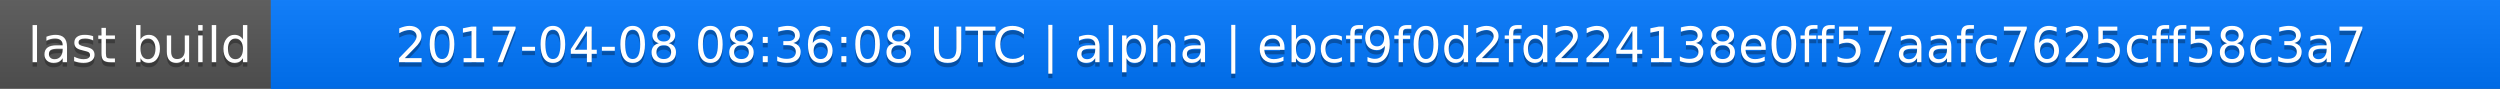
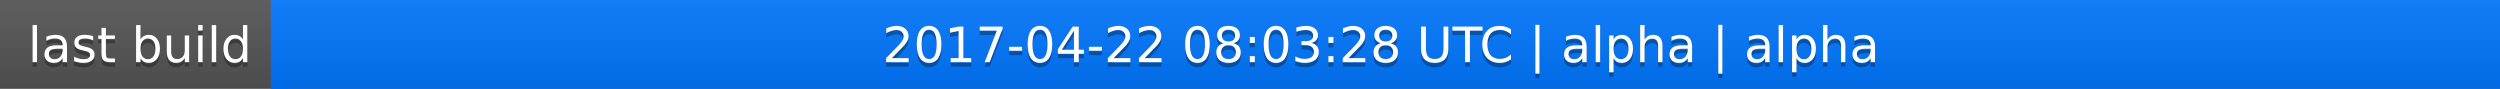
<svg xmlns="http://www.w3.org/2000/svg" width="563" height="20">
  <linearGradient id="a" x2="0" y2="100%">
    <stop offset="0" stop-color="#bbb" stop-opacity=".1" />
    <stop offset="1" stop-opacity=".1" />
  </linearGradient>
  <rect rx="0" width="563" height="20" fill="#555" />
  <rect rx="0" x="61" width="502" height="20" fill="#07f" />
  <path fill="#07f" d="M61 0h4v20h-4z" />
  <rect rx="0" width="563" height="20" fill="url(#a)" />
  <g fill="#fff" text-anchor="middle" font-family="DejaVu Sans,Verdana,Geneva,sans-serif" font-size="11">
    <text x="31.5" y="15" fill="#010101" fill-opacity=".3">last build</text>
    <text x="31.5" y="14">last build</text>
-     <text x="311" y="15" fill="#010101" fill-opacity=".3">2017-04-08 08:36:08 UTC | alpha | ebcf9f0d2fd224138e0ff57aafc7625cff58c3a7</text>
-     <text x="311" y="14">2017-04-08 08:36:08 UTC | alpha | ebcf9f0d2fd224138e0ff57aafc7625cff58c3a7</text>
+     <text x="311" y="15" fill="#010101" fill-opacity=".3">2017-04-22 08:03:28 UTC | alpha | alpha</text>
+     <text x="311" y="14">2017-04-22 08:03:28 UTC | alpha | alpha</text>
  </g>
</svg>
